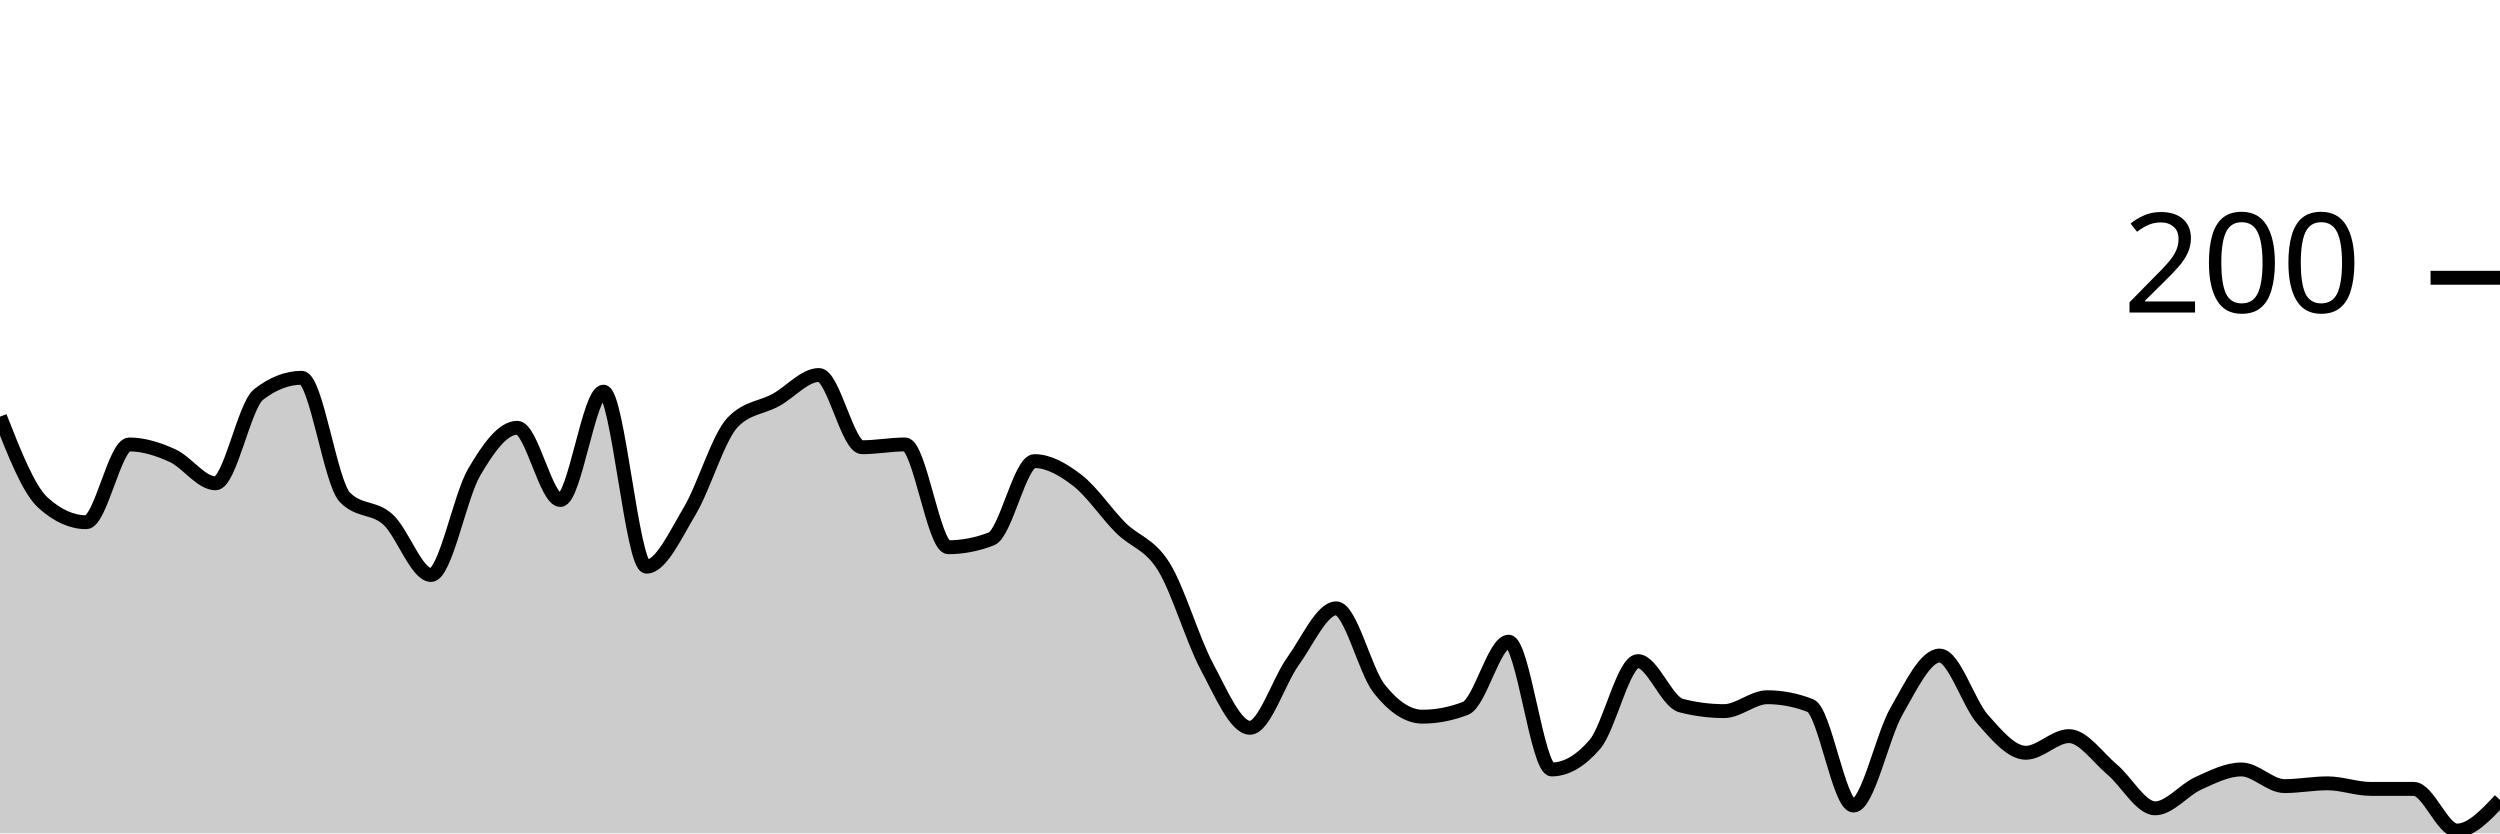
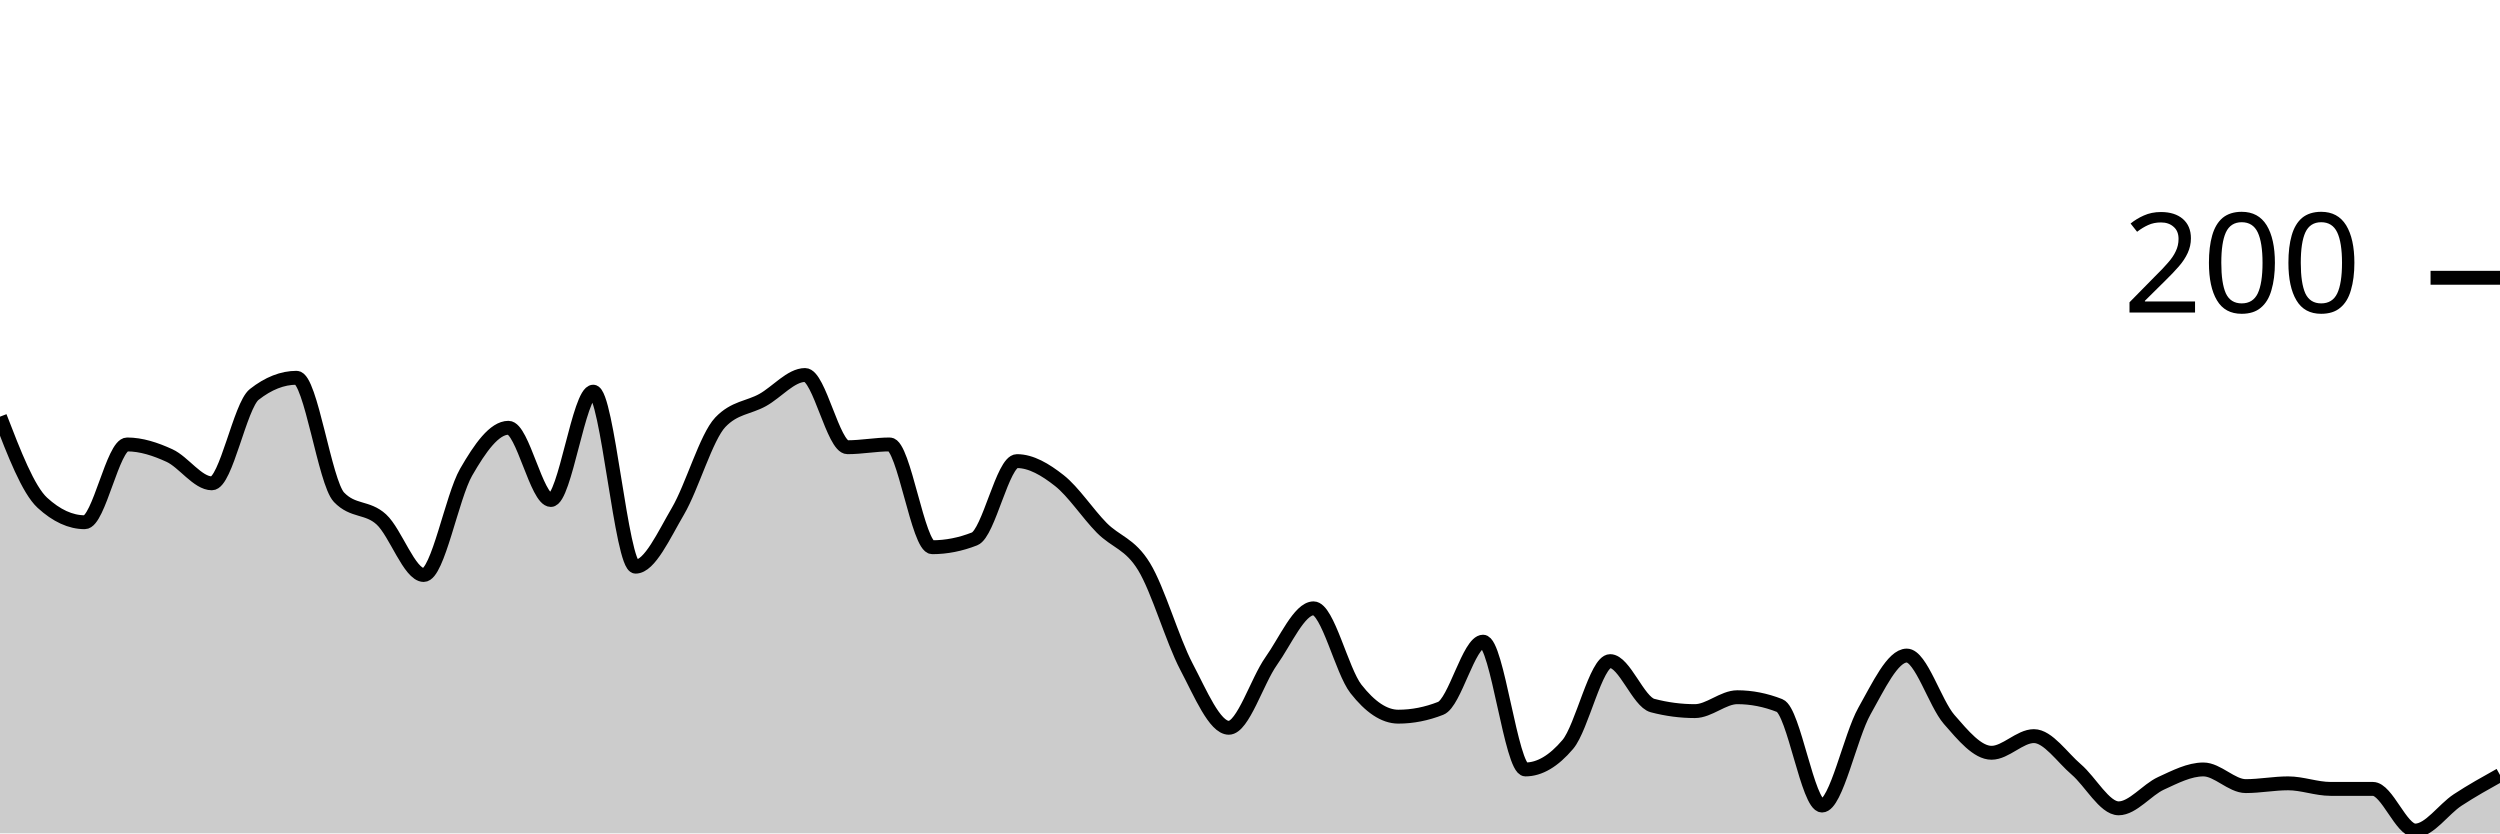
<svg xmlns="http://www.w3.org/2000/svg" viewBox="0 0 180 60">
  <g transform="translate(0,20)">
-     <path class="area" fill="rgba(0, 0, 0, 0.2)" d="M0,10C1.034,12.633,2.069,15.267,3.103,16.2C4.138,17.133,5.172,17.6,6.207,17.6C7.241,17.6,8.276,12,9.31,12C10.345,12,11.379,12.333,12.414,12.8C13.448,13.267,14.483,14.8,15.517,14.8C16.552,14.8,17.586,9.2,18.621,8.4C19.655,7.6,20.69,7.2,21.724,7.2C22.759,7.2,23.793,14.733,24.828,15.8C25.862,16.867,26.897,16.467,27.931,17.4C28.966,18.333,30,21.4,31.034,21.4C32.069,21.4,33.103,15.767,34.138,14C35.172,12.233,36.207,10.8,37.241,10.8C38.276,10.8,39.31,16,40.345,16C41.379,16,42.414,8.2,43.448,8.2C44.483,8.2,45.517,20.8,46.552,20.8C47.586,20.8,48.621,18.533,49.655,16.8C50.69,15.067,51.724,11.467,52.759,10.4C53.793,9.333,54.828,9.367,55.862,8.8C56.897,8.233,57.931,7,58.966,7C60,7,61.034,12.2,62.069,12.2C63.103,12.2,64.138,12,65.172,12C66.207,12,67.241,19.4,68.276,19.4C69.31,19.4,70.345,19.2,71.379,18.8C72.414,18.4,73.448,13.2,74.483,13.2C75.517,13.2,76.552,13.8,77.586,14.6C78.621,15.4,79.655,16.967,80.69,18C81.724,19.033,82.759,19.133,83.793,20.8C84.828,22.467,85.862,26.067,86.897,28C87.931,29.933,88.966,32.4,90,32.4C91.034,32.4,92.069,29.033,93.103,27.6C94.138,26.167,95.172,23.8,96.207,23.8C97.241,23.8,98.276,28.3,99.31,29.6C100.345,30.9,101.379,31.6,102.414,31.6C103.448,31.6,104.483,31.4,105.517,31C106.552,30.6,107.586,26.2,108.621,26.2C109.655,26.2,110.69,35.4,111.724,35.4C112.759,35.4,113.793,34.8,114.828,33.6C115.862,32.4,116.897,27.6,117.931,27.6C118.966,27.6,120,30.533,121.034,30.8C122.069,31.067,123.103,31.2,124.138,31.2C125.172,31.2,126.207,30.2,127.241,30.2C128.276,30.2,129.31,30.4,130.345,30.8C131.379,31.2,132.414,38,133.448,38C134.483,38,135.517,33,136.552,31.2C137.586,29.4,138.621,27.2,139.655,27.2C140.69,27.2,141.724,30.633,142.759,31.8C143.793,32.967,144.828,34.2,145.862,34.2C146.897,34.2,147.931,33,148.966,33C150,33,151.034,34.533,152.069,35.4C153.103,36.267,154.138,38.2,155.172,38.2C156.207,38.2,157.241,36.867,158.276,36.4C159.31,35.933,160.345,35.4,161.379,35.4C162.414,35.4,163.448,36.6,164.483,36.6C165.517,36.6,166.552,36.4,167.586,36.4C168.621,36.4,169.655,36.8,170.69,36.8C171.724,36.8,172.759,36.8,173.793,36.8C174.828,36.8,175.862,39.8,176.897,39.8C177.931,39.8,178.966,38.7,180,37.6L180,40C178.966,40,177.931,40,176.897,40C175.862,40,174.828,40,173.793,40C172.759,40,171.724,40,170.69,40C169.655,40,168.621,40,167.586,40C166.552,40,165.517,40,164.483,40C163.448,40,162.414,40,161.379,40C160.345,40,159.31,40,158.276,40C157.241,40,156.207,40,155.172,40C154.138,40,153.103,40,152.069,40C151.034,40,150,40,148.966,40C147.931,40,146.897,40,145.862,40C144.828,40,143.793,40,142.759,40C141.724,40,140.69,40,139.655,40C138.621,40,137.586,40,136.552,40C135.517,40,134.483,40,133.448,40C132.414,40,131.379,40,130.345,40C129.31,40,128.276,40,127.241,40C126.207,40,125.172,40,124.138,40C123.103,40,122.069,40,121.034,40C120,40,118.966,40,117.931,40C116.897,40,115.862,40,114.828,40C113.793,40,112.759,40,111.724,40C110.69,40,109.655,40,108.621,40C107.586,40,106.552,40,105.517,40C104.483,40,103.448,40,102.414,40C101.379,40,100.345,40,99.31,40C98.276,40,97.241,40,96.207,40C95.172,40,94.138,40,93.103,40C92.069,40,91.034,40,90,40C88.966,40,87.931,40,86.897,40C85.862,40,84.828,40,83.793,40C82.759,40,81.724,40,80.69,40C79.655,40,78.621,40,77.586,40C76.552,40,75.517,40,74.483,40C73.448,40,72.414,40,71.379,40C70.345,40,69.31,40,68.276,40C67.241,40,66.207,40,65.172,40C64.138,40,63.103,40,62.069,40C61.034,40,60,40,58.966,40C57.931,40,56.897,40,55.862,40C54.828,40,53.793,40,52.759,40C51.724,40,50.69,40,49.655,40C48.621,40,47.586,40,46.552,40C45.517,40,44.483,40,43.448,40C42.414,40,41.379,40,40.345,40C39.31,40,38.276,40,37.241,40C36.207,40,35.172,40,34.138,40C33.103,40,32.069,40,31.034,40C30,40,28.966,40,27.931,40C26.897,40,25.862,40,24.828,40C23.793,40,22.759,40,21.724,40C20.69,40,19.655,40,18.621,40C17.586,40,16.552,40,15.517,40C14.483,40,13.448,40,12.414,40C11.379,40,10.345,40,9.31,40C8.276,40,7.241,40,6.207,40C5.172,40,4.138,40,3.103,40C2.069,40,1.034,40,0,40Z" />
-     <path class="line" stroke="black" fill="none" d="M0,10C1.034,12.633,2.069,15.267,3.103,16.2C4.138,17.133,5.172,17.6,6.207,17.6C7.241,17.6,8.276,12,9.31,12C10.345,12,11.379,12.333,12.414,12.8C13.448,13.267,14.483,14.8,15.517,14.8C16.552,14.8,17.586,9.2,18.621,8.4C19.655,7.6,20.69,7.2,21.724,7.2C22.759,7.2,23.793,14.733,24.828,15.8C25.862,16.867,26.897,16.467,27.931,17.4C28.966,18.333,30,21.4,31.034,21.4C32.069,21.4,33.103,15.767,34.138,14C35.172,12.233,36.207,10.8,37.241,10.8C38.276,10.8,39.31,16,40.345,16C41.379,16,42.414,8.2,43.448,8.2C44.483,8.2,45.517,20.8,46.552,20.8C47.586,20.8,48.621,18.533,49.655,16.8C50.69,15.067,51.724,11.467,52.759,10.4C53.793,9.333,54.828,9.367,55.862,8.8C56.897,8.233,57.931,7,58.966,7C60,7,61.034,12.2,62.069,12.2C63.103,12.2,64.138,12,65.172,12C66.207,12,67.241,19.4,68.276,19.4C69.31,19.4,70.345,19.2,71.379,18.8C72.414,18.4,73.448,13.2,74.483,13.2C75.517,13.2,76.552,13.8,77.586,14.6C78.621,15.4,79.655,16.967,80.69,18C81.724,19.033,82.759,19.133,83.793,20.8C84.828,22.467,85.862,26.067,86.897,28C87.931,29.933,88.966,32.4,90,32.4C91.034,32.4,92.069,29.033,93.103,27.6C94.138,26.167,95.172,23.8,96.207,23.8C97.241,23.8,98.276,28.3,99.31,29.6C100.345,30.9,101.379,31.6,102.414,31.6C103.448,31.6,104.483,31.4,105.517,31C106.552,30.6,107.586,26.2,108.621,26.2C109.655,26.2,110.69,35.4,111.724,35.4C112.759,35.4,113.793,34.8,114.828,33.6C115.862,32.4,116.897,27.6,117.931,27.6C118.966,27.6,120,30.533,121.034,30.8C122.069,31.067,123.103,31.2,124.138,31.2C125.172,31.2,126.207,30.2,127.241,30.2C128.276,30.2,129.31,30.4,130.345,30.8C131.379,31.2,132.414,38,133.448,38C134.483,38,135.517,33,136.552,31.2C137.586,29.4,138.621,27.2,139.655,27.2C140.69,27.2,141.724,30.633,142.759,31.8C143.793,32.967,144.828,34.2,145.862,34.2C146.897,34.2,147.931,33,148.966,33C150,33,151.034,34.533,152.069,35.4C153.103,36.267,154.138,38.2,155.172,38.2C156.207,38.2,157.241,36.867,158.276,36.4C159.31,35.933,160.345,35.4,161.379,35.4C162.414,35.4,163.448,36.6,164.483,36.6C165.517,36.6,166.552,36.4,167.586,36.4C168.621,36.4,169.655,36.8,170.69,36.8C171.724,36.8,172.759,36.8,173.793,36.8C174.828,36.8,175.862,39.8,176.897,39.8C177.931,39.8,178.966,38.7,180,37.6" />
+     <path class="area" fill="rgba(0, 0, 0, 0.2)" d="M0,10C1.017,12.633,2.034,15.267,3.051,16.2C4.068,17.133,5.085,17.6,6.102,17.6C7.119,17.6,8.136,12,9.153,12C10.169,12,11.186,12.333,12.203,12.8C13.22,13.267,14.237,14.8,15.254,14.8C16.271,14.8,17.288,9.2,18.305,8.4C19.322,7.6,20.339,7.2,21.356,7.2C22.373,7.2,23.39,14.733,24.407,15.8C25.424,16.867,26.441,16.467,27.458,17.4C28.475,18.333,29.492,21.4,30.508,21.4C31.525,21.4,32.542,15.767,33.559,14C34.576,12.233,35.593,10.8,36.61,10.8C37.627,10.8,38.644,16,39.661,16C40.678,16,41.695,8.2,42.712,8.2C43.729,8.2,44.746,20.8,45.763,20.8C46.78,20.8,47.797,18.533,48.814,16.8C49.831,15.067,50.847,11.467,51.864,10.4C52.881,9.333,53.898,9.367,54.915,8.8C55.932,8.233,56.949,7,57.966,7C58.983,7,60,12.2,61.017,12.2C62.034,12.2,63.051,12,64.068,12C65.085,12,66.102,19.4,67.119,19.4C68.136,19.4,69.153,19.2,70.169,18.8C71.186,18.4,72.203,13.2,73.22,13.2C74.237,13.2,75.254,13.8,76.271,14.6C77.288,15.4,78.305,16.967,79.322,18C80.339,19.033,81.356,19.133,82.373,20.8C83.39,22.467,84.407,26.067,85.424,28C86.441,29.933,87.458,32.4,88.475,32.4C89.492,32.4,90.508,29.033,91.525,27.6C92.542,26.167,93.559,23.8,94.576,23.8C95.593,23.8,96.61,28.3,97.627,29.6C98.644,30.9,99.661,31.6,100.678,31.6C101.695,31.6,102.712,31.4,103.729,31C104.746,30.6,105.763,26.2,106.78,26.2C107.797,26.2,108.814,35.4,109.831,35.4C110.847,35.4,111.864,34.8,112.881,33.6C113.898,32.4,114.915,27.6,115.932,27.6C116.949,27.6,117.966,30.533,118.983,30.8C120,31.067,121.017,31.2,122.034,31.2C123.051,31.2,124.068,30.2,125.085,30.2C126.102,30.2,127.119,30.4,128.136,30.8C129.153,31.2,130.169,38,131.186,38C132.203,38,133.22,33,134.237,31.2C135.254,29.4,136.271,27.2,137.288,27.2C138.305,27.2,139.322,30.633,140.339,31.8C141.356,32.967,142.373,34.2,143.39,34.2C144.407,34.2,145.424,33,146.441,33C147.458,33,148.475,34.533,149.492,35.4C150.508,36.267,151.525,38.2,152.542,38.2C153.559,38.2,154.576,36.867,155.593,36.4C156.61,35.933,157.627,35.4,158.644,35.4C159.661,35.4,160.678,36.6,161.695,36.6C162.712,36.6,163.729,36.4,164.746,36.4C165.763,36.4,166.78,36.8,167.797,36.8C168.814,36.8,169.831,36.8,170.847,36.8C171.864,36.8,172.881,39.8,173.898,39.8C174.915,39.8,175.932,38.267,176.949,37.6C177.966,36.933,178.983,36.367,180,35.8L180,40C178.983,40,177.966,40,176.949,40C175.932,40,174.915,40,173.898,40C172.881,40,171.864,40,170.847,40C169.831,40,168.814,40,167.797,40C166.78,40,165.763,40,164.746,40C163.729,40,162.712,40,161.695,40C160.678,40,159.661,40,158.644,40C157.627,40,156.61,40,155.593,40C154.576,40,153.559,40,152.542,40C151.525,40,150.508,40,149.492,40C148.475,40,147.458,40,146.441,40C145.424,40,144.407,40,143.39,40C142.373,40,141.356,40,140.339,40C139.322,40,138.305,40,137.288,40C136.271,40,135.254,40,134.237,40C133.22,40,132.203,40,131.186,40C130.169,40,129.153,40,128.136,40C127.119,40,126.102,40,125.085,40C124.068,40,123.051,40,122.034,40C121.017,40,120,40,118.983,40C117.966,40,116.949,40,115.932,40C114.915,40,113.898,40,112.881,40C111.864,40,110.847,40,109.831,40C108.814,40,107.797,40,106.78,40C105.763,40,104.746,40,103.729,40C102.712,40,101.695,40,100.678,40C99.661,40,98.644,40,97.627,40C96.61,40,95.593,40,94.576,40C93.559,40,92.542,40,91.525,40C90.508,40,89.492,40,88.475,40C87.458,40,86.441,40,85.424,40C84.407,40,83.39,40,82.373,40C81.356,40,80.339,40,79.322,40C78.305,40,77.288,40,76.271,40C75.254,40,74.237,40,73.22,40C72.203,40,71.186,40,70.169,40C69.153,40,68.136,40,67.119,40C66.102,40,65.085,40,64.068,40C63.051,40,62.034,40,61.017,40C60,40,58.983,40,57.966,40C56.949,40,55.932,40,54.915,40C53.898,40,52.881,40,51.864,40C50.847,40,49.831,40,48.814,40C47.797,40,46.78,40,45.763,40C44.746,40,43.729,40,42.712,40C41.695,40,40.678,40,39.661,40C38.644,40,37.627,40,36.61,40C35.593,40,34.576,40,33.559,40C32.542,40,31.525,40,30.508,40C29.492,40,28.475,40,27.458,40C26.441,40,25.424,40,24.407,40C23.39,40,22.373,40,21.356,40C20.339,40,19.322,40,18.305,40C17.288,40,16.271,40,15.254,40C14.237,40,13.22,40,12.203,40C11.186,40,10.169,40,9.153,40C8.136,40,7.119,40,6.102,40C5.085,40,4.068,40,3.051,40C2.034,40,1.017,40,0,40Z" />
+     <path class="line" stroke="black" fill="none" d="M0,10C1.017,12.633,2.034,15.267,3.051,16.2C4.068,17.133,5.085,17.6,6.102,17.6C7.119,17.6,8.136,12,9.153,12C10.169,12,11.186,12.333,12.203,12.8C13.22,13.267,14.237,14.8,15.254,14.8C16.271,14.8,17.288,9.2,18.305,8.4C19.322,7.6,20.339,7.2,21.356,7.2C22.373,7.2,23.39,14.733,24.407,15.8C25.424,16.867,26.441,16.467,27.458,17.4C28.475,18.333,29.492,21.4,30.508,21.4C31.525,21.4,32.542,15.767,33.559,14C34.576,12.233,35.593,10.8,36.61,10.8C37.627,10.8,38.644,16,39.661,16C40.678,16,41.695,8.2,42.712,8.2C43.729,8.2,44.746,20.8,45.763,20.8C46.78,20.8,47.797,18.533,48.814,16.8C49.831,15.067,50.847,11.467,51.864,10.4C52.881,9.333,53.898,9.367,54.915,8.8C55.932,8.233,56.949,7,57.966,7C58.983,7,60,12.2,61.017,12.2C62.034,12.2,63.051,12,64.068,12C65.085,12,66.102,19.4,67.119,19.4C68.136,19.4,69.153,19.2,70.169,18.8C71.186,18.4,72.203,13.2,73.22,13.2C74.237,13.2,75.254,13.8,76.271,14.6C77.288,15.4,78.305,16.967,79.322,18C80.339,19.033,81.356,19.133,82.373,20.8C83.39,22.467,84.407,26.067,85.424,28C86.441,29.933,87.458,32.4,88.475,32.4C89.492,32.4,90.508,29.033,91.525,27.6C92.542,26.167,93.559,23.8,94.576,23.8C95.593,23.8,96.61,28.3,97.627,29.6C98.644,30.9,99.661,31.6,100.678,31.6C101.695,31.6,102.712,31.4,103.729,31C104.746,30.6,105.763,26.2,106.78,26.2C107.797,26.2,108.814,35.4,109.831,35.4C110.847,35.4,111.864,34.8,112.881,33.6C113.898,32.4,114.915,27.6,115.932,27.6C116.949,27.6,117.966,30.533,118.983,30.8C120,31.067,121.017,31.2,122.034,31.2C123.051,31.2,124.068,30.2,125.085,30.2C126.102,30.2,127.119,30.4,128.136,30.8C129.153,31.2,130.169,38,131.186,38C132.203,38,133.22,33,134.237,31.2C135.254,29.4,136.271,27.2,137.288,27.2C138.305,27.2,139.322,30.633,140.339,31.8C141.356,32.967,142.373,34.2,143.39,34.2C144.407,34.2,145.424,33,146.441,33C147.458,33,148.475,34.533,149.492,35.4C150.508,36.267,151.525,38.2,152.542,38.2C153.559,38.2,154.576,36.867,155.593,36.4C156.61,35.933,157.627,35.4,158.644,35.4C159.661,35.4,160.678,36.6,161.695,36.6C162.712,36.6,163.729,36.4,164.746,36.4C165.763,36.4,166.78,36.8,167.797,36.8C168.814,36.8,169.831,36.8,170.847,36.8C171.864,36.8,172.881,39.8,173.898,39.8C174.915,39.8,175.932,38.267,176.949,37.6C177.966,36.933,178.983,36.367,180,35.8" />
    <path class="axis-ceiling" stroke-width="1" stroke="black" fill="none" d="M175,0L180,0" />
    <text class="axis-ceiling-label" font-family="sans-serif" text-anchor="end" font-size="10px" x="170" y="2.5">200</text>
  </g>
</svg>
